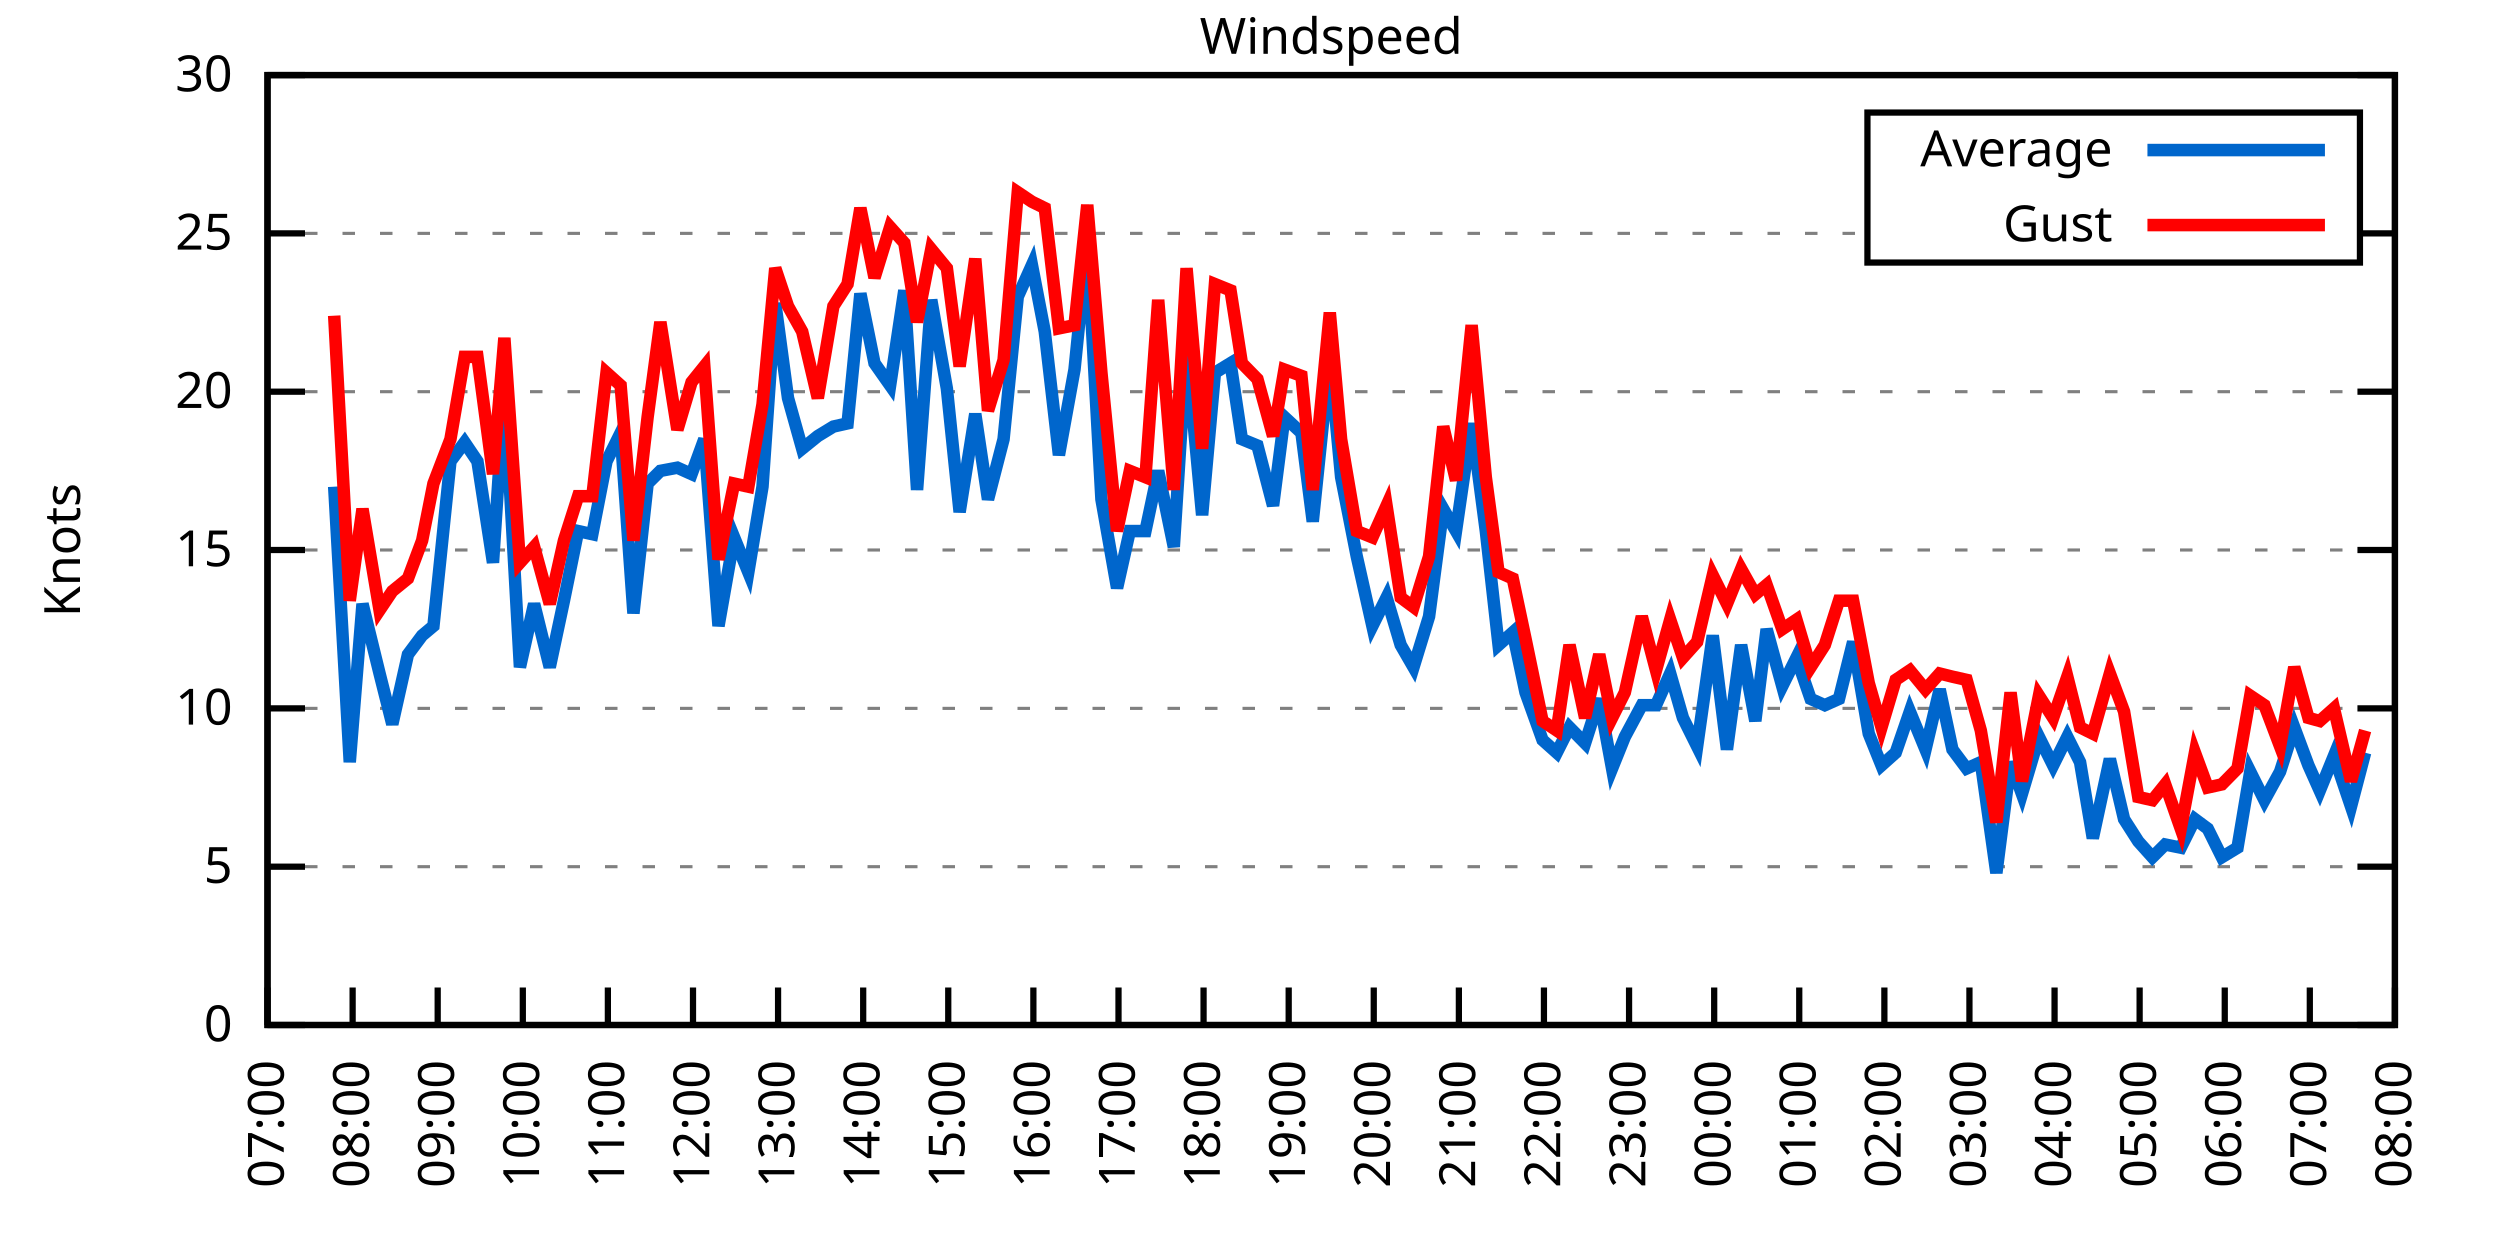
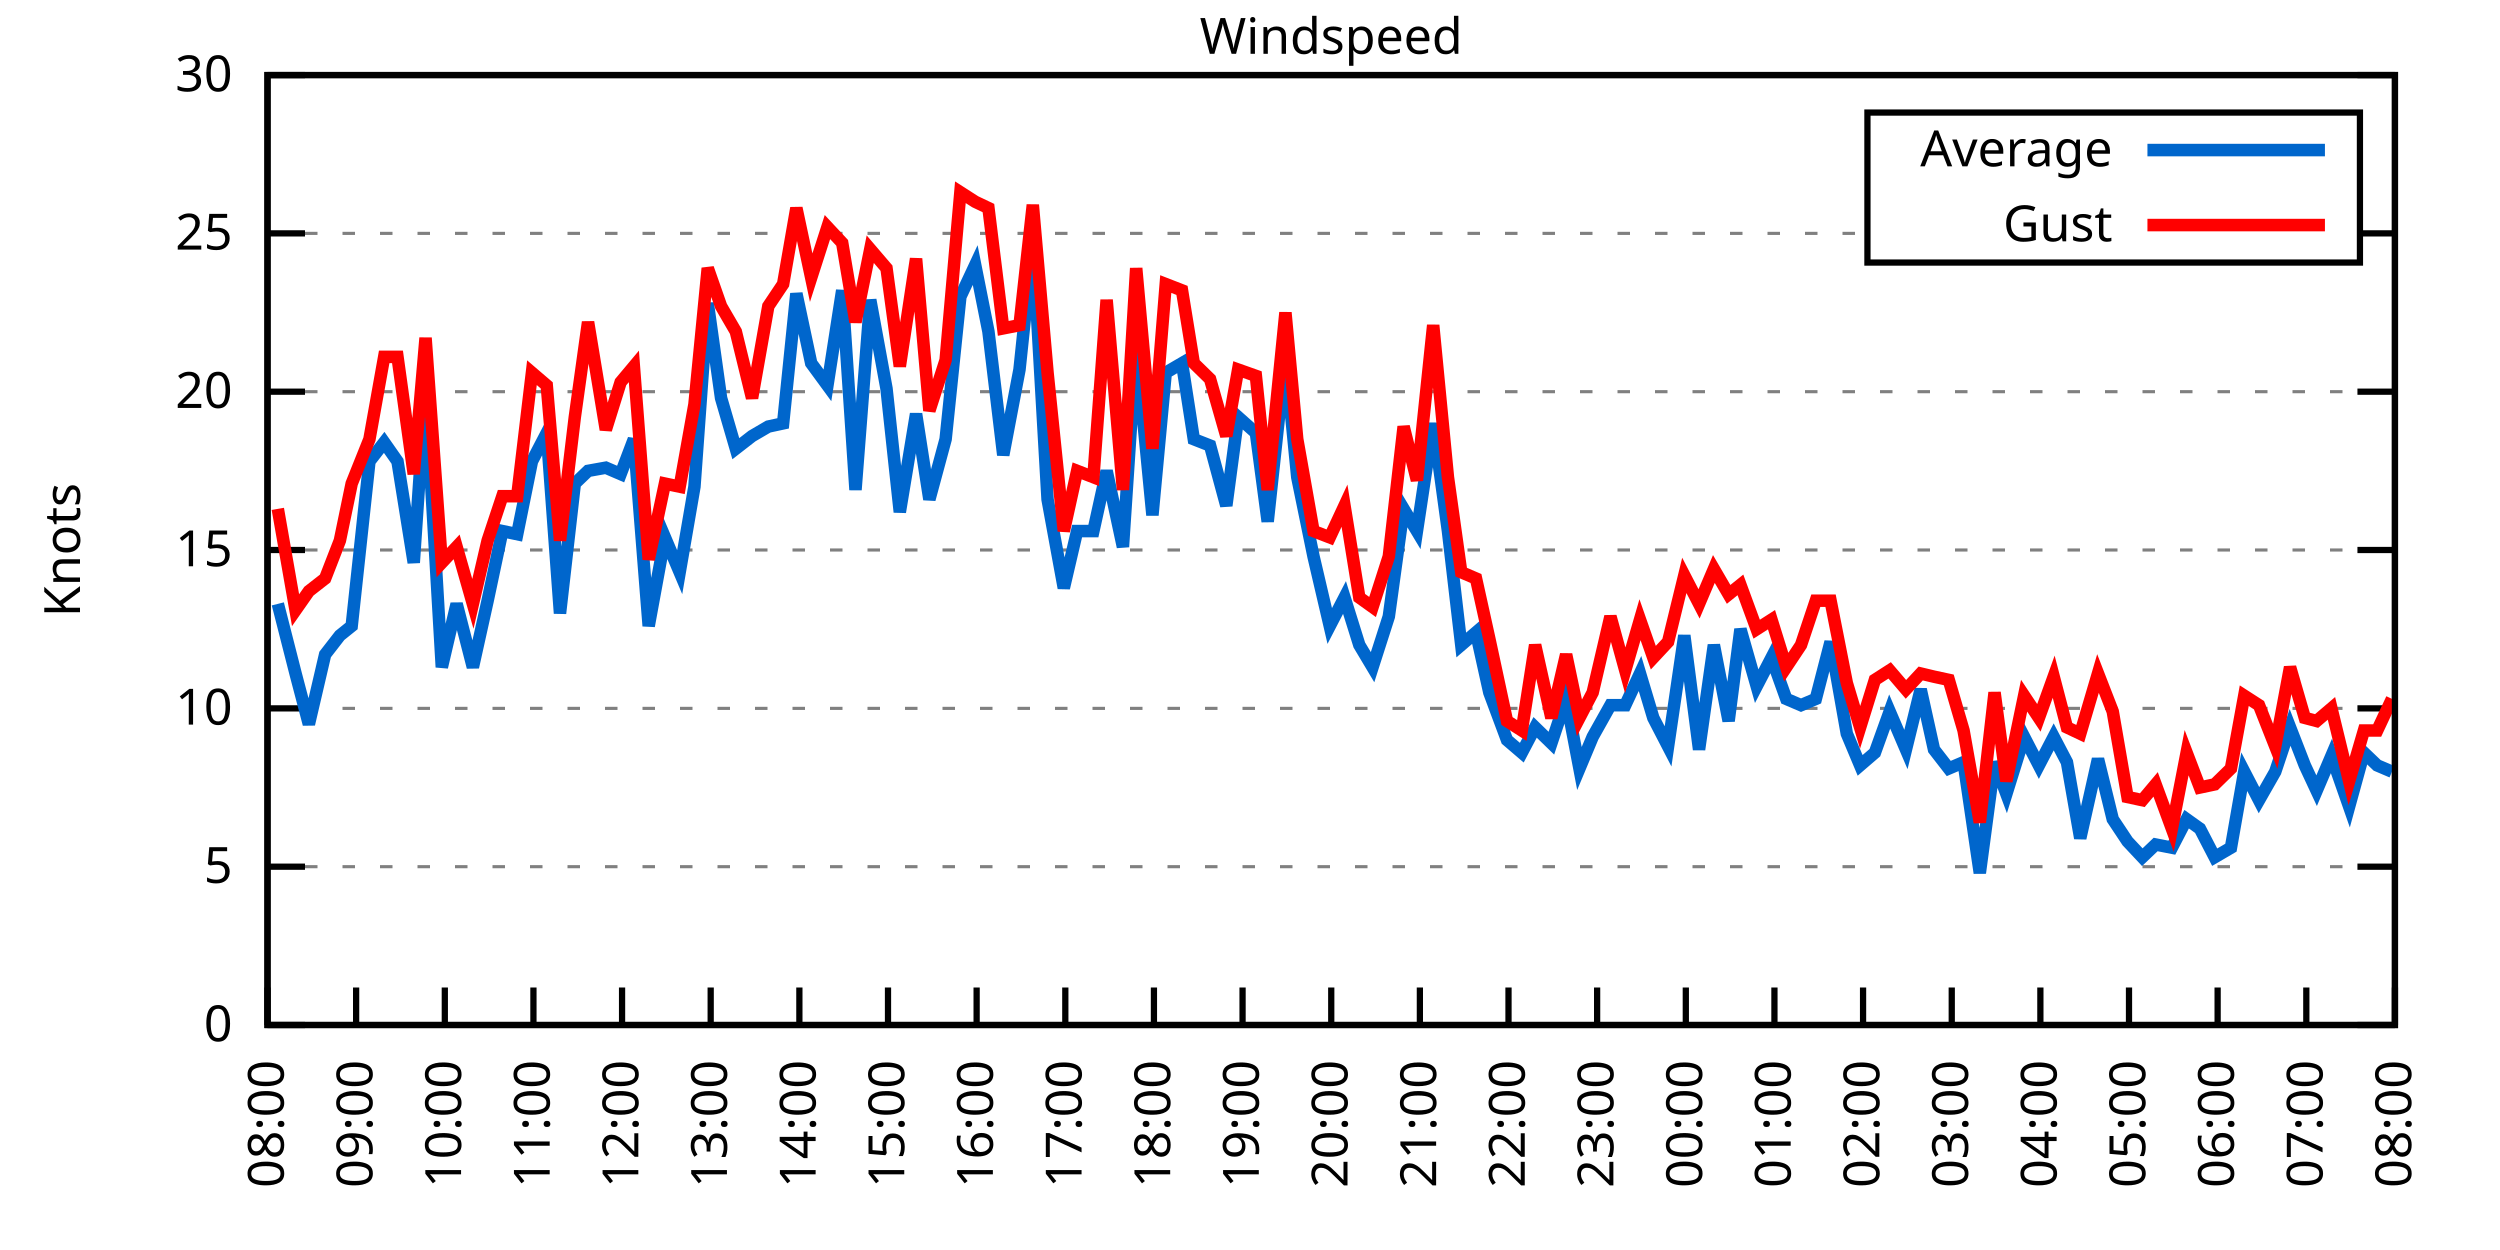
<svg xmlns="http://www.w3.org/2000/svg" xmlns:xlink="http://www.w3.org/1999/xlink" width="400" height="200" viewBox="0 0 400 200">
  <g id="gnuplot_canvas">
    <rect x="0" y="0" width="400" height="200" fill="none" />
    <defs>
      <circle id="gpDot" r="0.5" stroke-width="0.5" stroke="currentColor" />
      <path id="gpPt0" stroke-width="0.333" stroke="currentColor" d="M-1,0 h2 M0,-1 v2" />
      <path id="gpPt1" stroke-width="0.333" stroke="currentColor" d="M-1,-1 L1,1 M1,-1 L-1,1" />
      <path id="gpPt2" stroke-width="0.333" stroke="currentColor" d="M-1,0 L1,0 M0,-1 L0,1 M-1,-1 L1,1 M-1,1 L1,-1" />
      <rect id="gpPt3" stroke-width="0.333" stroke="currentColor" x="-1" y="-1" width="2" height="2" />
      <rect id="gpPt4" stroke-width="0.333" stroke="currentColor" fill="currentColor" x="-1" y="-1" width="2" height="2" />
      <circle id="gpPt5" stroke-width="0.333" stroke="currentColor" cx="0" cy="0" r="1" />
      <use xlink:href="#gpPt5" id="gpPt6" fill="currentColor" stroke="none" />
      <path id="gpPt7" stroke-width="0.333" stroke="currentColor" d="M0,-1.33 L-1.33,0.67 L1.33,0.67 z" />
      <use xlink:href="#gpPt7" id="gpPt8" fill="currentColor" stroke="none" />
      <use xlink:href="#gpPt7" id="gpPt9" stroke="currentColor" transform="rotate(180)" />
      <use xlink:href="#gpPt9" id="gpPt10" fill="currentColor" stroke="none" />
      <use xlink:href="#gpPt3" id="gpPt11" stroke="currentColor" transform="rotate(45)" />
      <use xlink:href="#gpPt11" id="gpPt12" fill="currentColor" stroke="none" />
      <path id="gpPt13" stroke-width="0.333" stroke="currentColor" d="M0,1.330 L1.265,0.411 L0.782,-1.067 L-0.782,-1.076 L-1.265,0.411 z" />
      <use xlink:href="#gpPt13" id="gpPt14" fill="currentColor" stroke="none" />
      <filter id="textbox" filterUnits="objectBoundingBox" x="0" y="0" height="1" width="1">
        <feFlood flood-color="white" flood-opacity="1" result="bgnd" />
        <feComposite in="SourceGraphic" in2="bgnd" operator="atop" />
      </filter>
      <filter id="greybox" filterUnits="objectBoundingBox" x="0" y="0" height="1" width="1">
        <feFlood flood-color="lightgrey" flood-opacity="1" result="grey" />
        <feComposite in="SourceGraphic" in2="grey" operator="atop" />
      </filter>
    </defs>
    <g fill="none" color="white" stroke="currentColor" stroke-width="1.00" stroke-linecap="butt" stroke-linejoin="miter">
</g>
    <g fill="none" color="black" stroke="currentColor" stroke-width="1.00" stroke-linecap="butt" stroke-linejoin="miter">
      <g stroke="none" shape-rendering="crispEdges">
        <polygon fill="rgb(255, 255, 255)" points="42.80,164.00 383.18,164.00 383.18,12.02 42.80,12.02 " />
      </g>
    </g>
    <g fill="none" color="black" stroke="currentColor" stroke-width="1.00" stroke-linecap="butt" stroke-linejoin="miter">
</g>
    <g fill="none" color="black" stroke="black" stroke-width="0.50" stroke-linecap="butt" stroke-linejoin="miter">
</g>
    <g fill="none" color="gray" stroke="currentColor" stroke-width="0.50" stroke-linecap="butt" stroke-linejoin="miter">
      <path stroke="gray" stroke-dasharray="2,4" class="gridline" d="M42.80,164.00 L383.19,164.00  " />
    </g>
    <g fill="none" color="gray" stroke="gray" stroke-width="1.00" stroke-linecap="butt" stroke-linejoin="miter">
</g>
    <g fill="none" color="black" stroke="currentColor" stroke-width="1.00" stroke-linecap="butt" stroke-linejoin="miter">
      <path stroke="black" d="M42.80,164.00 L48.80,164.00 M383.19,164.00 L377.19,164.00  " />
      <g transform="translate(37.20,166.60)" stroke="none" fill="black" font-family="Sans" font-size="8.00" text-anchor="end">
        <text>
          <tspan font-family="Sans"> 0</tspan>
        </text>
      </g>
    </g>
    <g fill="none" color="black" stroke="currentColor" stroke-width="1.00" stroke-linecap="butt" stroke-linejoin="miter">
</g>
    <g fill="none" color="black" stroke="black" stroke-width="0.50" stroke-linecap="butt" stroke-linejoin="miter">
</g>
    <g fill="none" color="gray" stroke="currentColor" stroke-width="0.50" stroke-linecap="butt" stroke-linejoin="miter">
      <path stroke="gray" stroke-dasharray="2,4" class="gridline" d="M42.80,138.67 L383.19,138.67  " />
    </g>
    <g fill="none" color="gray" stroke="gray" stroke-width="1.00" stroke-linecap="butt" stroke-linejoin="miter">
</g>
    <g fill="none" color="black" stroke="currentColor" stroke-width="1.00" stroke-linecap="butt" stroke-linejoin="miter">
      <path stroke="black" d="M42.80,138.67 L48.80,138.67 M383.19,138.67 L377.19,138.67  " />
      <g transform="translate(37.20,141.27)" stroke="none" fill="black" font-family="Sans" font-size="8.00" text-anchor="end">
        <text>
          <tspan font-family="Sans"> 5</tspan>
        </text>
      </g>
    </g>
    <g fill="none" color="black" stroke="currentColor" stroke-width="1.00" stroke-linecap="butt" stroke-linejoin="miter">
</g>
    <g fill="none" color="black" stroke="black" stroke-width="0.50" stroke-linecap="butt" stroke-linejoin="miter">
</g>
    <g fill="none" color="gray" stroke="currentColor" stroke-width="0.50" stroke-linecap="butt" stroke-linejoin="miter">
      <path stroke="gray" stroke-dasharray="2,4" class="gridline" d="M42.80,113.34 L383.19,113.34  " />
    </g>
    <g fill="none" color="gray" stroke="gray" stroke-width="1.00" stroke-linecap="butt" stroke-linejoin="miter">
</g>
    <g fill="none" color="black" stroke="currentColor" stroke-width="1.00" stroke-linecap="butt" stroke-linejoin="miter">
      <path stroke="black" d="M42.80,113.34 L48.80,113.34 M383.19,113.34 L377.19,113.34  " />
      <g transform="translate(37.20,115.94)" stroke="none" fill="black" font-family="Sans" font-size="8.00" text-anchor="end">
        <text>
          <tspan font-family="Sans"> 10</tspan>
        </text>
      </g>
    </g>
    <g fill="none" color="black" stroke="currentColor" stroke-width="1.00" stroke-linecap="butt" stroke-linejoin="miter">
</g>
    <g fill="none" color="black" stroke="black" stroke-width="0.50" stroke-linecap="butt" stroke-linejoin="miter">
</g>
    <g fill="none" color="gray" stroke="currentColor" stroke-width="0.50" stroke-linecap="butt" stroke-linejoin="miter">
      <path stroke="gray" stroke-dasharray="2,4" class="gridline" d="M42.80,88.00 L383.19,88.00  " />
    </g>
    <g fill="none" color="gray" stroke="gray" stroke-width="1.00" stroke-linecap="butt" stroke-linejoin="miter">
</g>
    <g fill="none" color="black" stroke="currentColor" stroke-width="1.00" stroke-linecap="butt" stroke-linejoin="miter">
      <path stroke="black" d="M42.80,88.00 L48.80,88.00 M383.19,88.00 L377.19,88.00  " />
      <g transform="translate(37.20,90.60)" stroke="none" fill="black" font-family="Sans" font-size="8.00" text-anchor="end">
        <text>
          <tspan font-family="Sans"> 15</tspan>
        </text>
      </g>
    </g>
    <g fill="none" color="black" stroke="currentColor" stroke-width="1.00" stroke-linecap="butt" stroke-linejoin="miter">
</g>
    <g fill="none" color="black" stroke="black" stroke-width="0.50" stroke-linecap="butt" stroke-linejoin="miter">
</g>
    <g fill="none" color="gray" stroke="currentColor" stroke-width="0.50" stroke-linecap="butt" stroke-linejoin="miter">
      <path stroke="gray" stroke-dasharray="2,4" class="gridline" d="M42.80,62.67 L383.19,62.67  " />
    </g>
    <g fill="none" color="gray" stroke="gray" stroke-width="1.00" stroke-linecap="butt" stroke-linejoin="miter">
</g>
    <g fill="none" color="black" stroke="currentColor" stroke-width="1.00" stroke-linecap="butt" stroke-linejoin="miter">
      <path stroke="black" d="M42.80,62.67 L48.80,62.67 M383.19,62.67 L377.19,62.67  " />
      <g transform="translate(37.20,65.27)" stroke="none" fill="black" font-family="Sans" font-size="8.00" text-anchor="end">
        <text>
          <tspan font-family="Sans"> 20</tspan>
        </text>
      </g>
    </g>
    <g fill="none" color="black" stroke="currentColor" stroke-width="1.00" stroke-linecap="butt" stroke-linejoin="miter">
</g>
    <g fill="none" color="black" stroke="black" stroke-width="0.50" stroke-linecap="butt" stroke-linejoin="miter">
</g>
    <g fill="none" color="gray" stroke="currentColor" stroke-width="0.50" stroke-linecap="butt" stroke-linejoin="miter">
      <path stroke="gray" stroke-dasharray="2,4" class="gridline" d="M42.80,37.34 L298.79,37.34 M377.59,37.34 L383.19,37.34  " />
    </g>
    <g fill="none" color="gray" stroke="gray" stroke-width="1.00" stroke-linecap="butt" stroke-linejoin="miter">
</g>
    <g fill="none" color="black" stroke="currentColor" stroke-width="1.00" stroke-linecap="butt" stroke-linejoin="miter">
      <path stroke="black" d="M42.80,37.34 L48.80,37.34 M383.19,37.34 L377.19,37.34  " />
      <g transform="translate(37.20,39.94)" stroke="none" fill="black" font-family="Sans" font-size="8.00" text-anchor="end">
        <text>
          <tspan font-family="Sans"> 25</tspan>
        </text>
      </g>
    </g>
    <g fill="none" color="black" stroke="currentColor" stroke-width="1.00" stroke-linecap="butt" stroke-linejoin="miter">
</g>
    <g fill="none" color="black" stroke="black" stroke-width="0.50" stroke-linecap="butt" stroke-linejoin="miter">
</g>
    <g fill="none" color="gray" stroke="currentColor" stroke-width="0.50" stroke-linecap="butt" stroke-linejoin="miter">
      <path stroke="gray" stroke-dasharray="2,4" class="gridline" d="M42.80,12.01 L383.19,12.01  " />
    </g>
    <g fill="none" color="gray" stroke="gray" stroke-width="1.00" stroke-linecap="butt" stroke-linejoin="miter">
</g>
    <g fill="none" color="black" stroke="currentColor" stroke-width="1.00" stroke-linecap="butt" stroke-linejoin="miter">
      <path stroke="black" d="M42.80,12.01 L48.80,12.01 M383.19,12.01 L377.19,12.01  " />
      <g transform="translate(37.20,14.61)" stroke="none" fill="black" font-family="Sans" font-size="8.00" text-anchor="end">
        <text>
          <tspan font-family="Sans"> 30</tspan>
        </text>
      </g>
    </g>
    <g fill="none" color="black" stroke="currentColor" stroke-width="1.00" stroke-linecap="butt" stroke-linejoin="miter">
      <path stroke="black" d="M42.80,164.00 L42.80,158.00  " />
      <g transform="translate(45.40,169.60) rotate(270.00)" stroke="none" fill="black" font-family="Sans" font-size="8.00" text-anchor="end">
        <text>
-           <tspan font-family="Sans">07:00</tspan>
-         </text>
-       </g>
-     </g>
-     <g fill="none" color="black" stroke="currentColor" stroke-width="1.00" stroke-linecap="butt" stroke-linejoin="miter">
-       <path stroke="black" d="M56.42,164.00 L56.42,158.00  " />
-       <g transform="translate(59.02,169.60) rotate(270.00)" stroke="none" fill="black" font-family="Sans" font-size="8.00" text-anchor="end">
-         <text>
          <tspan font-family="Sans">08:00</tspan>
        </text>
      </g>
    </g>
    <g fill="none" color="black" stroke="currentColor" stroke-width="1.00" stroke-linecap="butt" stroke-linejoin="miter">
-       <path stroke="black" d="M70.03,164.00 L70.03,158.00  " />
-       <g transform="translate(72.63,169.60) rotate(270.00)" stroke="none" fill="black" font-family="Sans" font-size="8.00" text-anchor="end">
+       <path stroke="black" d="M56.98,164.00 L56.98,158.00  " />
+       <g transform="translate(59.58,169.60) rotate(270.00)" stroke="none" fill="black" font-family="Sans" font-size="8.00" text-anchor="end">
        <text>
          <tspan font-family="Sans">09:00</tspan>
        </text>
      </g>
    </g>
    <g fill="none" color="black" stroke="currentColor" stroke-width="1.00" stroke-linecap="butt" stroke-linejoin="miter">
-       <path stroke="black" d="M83.65,164.00 L83.65,158.00  " />
-       <g transform="translate(86.25,169.60) rotate(270.00)" stroke="none" fill="black" font-family="Sans" font-size="8.00" text-anchor="end">
+       <path stroke="black" d="M71.17,164.00 L71.17,158.00  " />
+       <g transform="translate(73.77,169.60) rotate(270.00)" stroke="none" fill="black" font-family="Sans" font-size="8.00" text-anchor="end">
        <text>
          <tspan font-family="Sans">10:00</tspan>
        </text>
      </g>
    </g>
    <g fill="none" color="black" stroke="currentColor" stroke-width="1.00" stroke-linecap="butt" stroke-linejoin="miter">
-       <path stroke="black" d="M97.26,164.00 L97.26,158.00  " />
-       <g transform="translate(99.86,169.60) rotate(270.00)" stroke="none" fill="black" font-family="Sans" font-size="8.00" text-anchor="end">
+       <path stroke="black" d="M85.35,164.00 L85.35,158.00  " />
+       <g transform="translate(87.95,169.60) rotate(270.00)" stroke="none" fill="black" font-family="Sans" font-size="8.00" text-anchor="end">
        <text>
          <tspan font-family="Sans">11:00</tspan>
        </text>
      </g>
    </g>
    <g fill="none" color="black" stroke="currentColor" stroke-width="1.00" stroke-linecap="butt" stroke-linejoin="miter">
-       <path stroke="black" d="M110.88,164.00 L110.88,158.00  " />
-       <g transform="translate(113.48,169.60) rotate(270.00)" stroke="none" fill="black" font-family="Sans" font-size="8.00" text-anchor="end">
+       <path stroke="black" d="M99.53,164.00 L99.53,158.00  " />
+       <g transform="translate(102.13,169.60) rotate(270.00)" stroke="none" fill="black" font-family="Sans" font-size="8.00" text-anchor="end">
        <text>
          <tspan font-family="Sans">12:00</tspan>
        </text>
      </g>
    </g>
    <g fill="none" color="black" stroke="currentColor" stroke-width="1.00" stroke-linecap="butt" stroke-linejoin="miter">
-       <path stroke="black" d="M124.49,164.00 L124.49,158.00  " />
-       <g transform="translate(127.09,169.60) rotate(270.00)" stroke="none" fill="black" font-family="Sans" font-size="8.00" text-anchor="end">
+       <path stroke="black" d="M113.71,164.00 L113.71,158.00  " />
+       <g transform="translate(116.31,169.60) rotate(270.00)" stroke="none" fill="black" font-family="Sans" font-size="8.00" text-anchor="end">
        <text>
          <tspan font-family="Sans">13:00</tspan>
        </text>
      </g>
    </g>
    <g fill="none" color="black" stroke="currentColor" stroke-width="1.00" stroke-linecap="butt" stroke-linejoin="miter">
-       <path stroke="black" d="M138.11,164.00 L138.11,158.00  " />
-       <g transform="translate(140.71,169.60) rotate(270.00)" stroke="none" fill="black" font-family="Sans" font-size="8.00" text-anchor="end">
+       <path stroke="black" d="M127.90,164.00 L127.90,158.00  " />
+       <g transform="translate(130.50,169.60) rotate(270.00)" stroke="none" fill="black" font-family="Sans" font-size="8.00" text-anchor="end">
        <text>
          <tspan font-family="Sans">14:00</tspan>
        </text>
      </g>
    </g>
    <g fill="none" color="black" stroke="currentColor" stroke-width="1.00" stroke-linecap="butt" stroke-linejoin="miter">
-       <path stroke="black" d="M151.72,164.00 L151.72,158.00  " />
-       <g transform="translate(154.32,169.60) rotate(270.00)" stroke="none" fill="black" font-family="Sans" font-size="8.00" text-anchor="end">
+       <path stroke="black" d="M142.08,164.00 L142.08,158.00  " />
+       <g transform="translate(144.68,169.60) rotate(270.00)" stroke="none" fill="black" font-family="Sans" font-size="8.00" text-anchor="end">
        <text>
          <tspan font-family="Sans">15:00</tspan>
        </text>
      </g>
    </g>
    <g fill="none" color="black" stroke="currentColor" stroke-width="1.00" stroke-linecap="butt" stroke-linejoin="miter">
-       <path stroke="black" d="M165.34,164.00 L165.34,158.00  " />
-       <g transform="translate(167.94,169.60) rotate(270.00)" stroke="none" fill="black" font-family="Sans" font-size="8.00" text-anchor="end">
+       <path stroke="black" d="M156.26,164.00 L156.26,158.00  " />
+       <g transform="translate(158.86,169.60) rotate(270.00)" stroke="none" fill="black" font-family="Sans" font-size="8.00" text-anchor="end">
        <text>
          <tspan font-family="Sans">16:00</tspan>
        </text>
      </g>
    </g>
    <g fill="none" color="black" stroke="currentColor" stroke-width="1.00" stroke-linecap="butt" stroke-linejoin="miter">
-       <path stroke="black" d="M178.96,164.00 L178.96,158.00  " />
-       <g transform="translate(181.56,169.60) rotate(270.00)" stroke="none" fill="black" font-family="Sans" font-size="8.00" text-anchor="end">
+       <path stroke="black" d="M170.45,164.00 L170.45,158.00  " />
+       <g transform="translate(173.05,169.60) rotate(270.00)" stroke="none" fill="black" font-family="Sans" font-size="8.00" text-anchor="end">
        <text>
          <tspan font-family="Sans">17:00</tspan>
        </text>
      </g>
    </g>
    <g fill="none" color="black" stroke="currentColor" stroke-width="1.00" stroke-linecap="butt" stroke-linejoin="miter">
-       <path stroke="black" d="M192.57,164.00 L192.57,158.00  " />
-       <g transform="translate(195.17,169.60) rotate(270.00)" stroke="none" fill="black" font-family="Sans" font-size="8.00" text-anchor="end">
+       <path stroke="black" d="M184.63,164.00 L184.63,158.00  " />
+       <g transform="translate(187.23,169.60) rotate(270.00)" stroke="none" fill="black" font-family="Sans" font-size="8.00" text-anchor="end">
        <text>
          <tspan font-family="Sans">18:00</tspan>
        </text>
      </g>
    </g>
    <g fill="none" color="black" stroke="currentColor" stroke-width="1.00" stroke-linecap="butt" stroke-linejoin="miter">
-       <path stroke="black" d="M206.19,164.00 L206.19,158.00  " />
-       <g transform="translate(208.79,169.60) rotate(270.00)" stroke="none" fill="black" font-family="Sans" font-size="8.00" text-anchor="end">
+       <path stroke="black" d="M198.81,164.00 L198.81,158.00  " />
+       <g transform="translate(201.41,169.60) rotate(270.00)" stroke="none" fill="black" font-family="Sans" font-size="8.00" text-anchor="end">
        <text>
          <tspan font-family="Sans">19:00</tspan>
        </text>
      </g>
    </g>
    <g fill="none" color="black" stroke="currentColor" stroke-width="1.00" stroke-linecap="butt" stroke-linejoin="miter">
-       <path stroke="black" d="M219.80,164.00 L219.80,158.00  " />
-       <g transform="translate(222.40,169.60) rotate(270.00)" stroke="none" fill="black" font-family="Sans" font-size="8.00" text-anchor="end">
+       <path stroke="black" d="M213.00,164.00 L213.00,158.00  " />
+       <g transform="translate(215.60,169.60) rotate(270.00)" stroke="none" fill="black" font-family="Sans" font-size="8.00" text-anchor="end">
        <text>
          <tspan font-family="Sans">20:00</tspan>
        </text>
      </g>
    </g>
    <g fill="none" color="black" stroke="currentColor" stroke-width="1.00" stroke-linecap="butt" stroke-linejoin="miter">
-       <path stroke="black" d="M233.42,164.00 L233.42,158.00  " />
-       <g transform="translate(236.02,169.60) rotate(270.00)" stroke="none" fill="black" font-family="Sans" font-size="8.00" text-anchor="end">
+       <path stroke="black" d="M227.18,164.00 L227.18,158.00  " />
+       <g transform="translate(229.78,169.60) rotate(270.00)" stroke="none" fill="black" font-family="Sans" font-size="8.00" text-anchor="end">
        <text>
          <tspan font-family="Sans">21:00</tspan>
        </text>
      </g>
    </g>
    <g fill="none" color="black" stroke="currentColor" stroke-width="1.00" stroke-linecap="butt" stroke-linejoin="miter">
-       <path stroke="black" d="M247.03,164.00 L247.03,158.00  " />
-       <g transform="translate(249.63,169.60) rotate(270.00)" stroke="none" fill="black" font-family="Sans" font-size="8.00" text-anchor="end">
+       <path stroke="black" d="M241.36,164.00 L241.36,158.00  " />
+       <g transform="translate(243.96,169.60) rotate(270.00)" stroke="none" fill="black" font-family="Sans" font-size="8.00" text-anchor="end">
        <text>
          <tspan font-family="Sans">22:00</tspan>
        </text>
      </g>
    </g>
    <g fill="none" color="black" stroke="currentColor" stroke-width="1.00" stroke-linecap="butt" stroke-linejoin="miter">
-       <path stroke="black" d="M260.65,164.00 L260.65,158.00  " />
-       <g transform="translate(263.25,169.60) rotate(270.00)" stroke="none" fill="black" font-family="Sans" font-size="8.00" text-anchor="end">
+       <path stroke="black" d="M255.54,164.00 L255.54,158.00  " />
+       <g transform="translate(258.14,169.60) rotate(270.00)" stroke="none" fill="black" font-family="Sans" font-size="8.00" text-anchor="end">
        <text>
          <tspan font-family="Sans">23:00</tspan>
        </text>
      </g>
    </g>
    <g fill="none" color="black" stroke="currentColor" stroke-width="1.00" stroke-linecap="butt" stroke-linejoin="miter">
-       <path stroke="black" d="M274.27,164.00 L274.27,158.00  " />
-       <g transform="translate(276.87,169.60) rotate(270.00)" stroke="none" fill="black" font-family="Sans" font-size="8.00" text-anchor="end">
+       <path stroke="black" d="M269.73,164.00 L269.73,158.00  " />
+       <g transform="translate(272.33,169.60) rotate(270.00)" stroke="none" fill="black" font-family="Sans" font-size="8.00" text-anchor="end">
        <text>
          <tspan font-family="Sans">00:00</tspan>
        </text>
      </g>
    </g>
    <g fill="none" color="black" stroke="currentColor" stroke-width="1.00" stroke-linecap="butt" stroke-linejoin="miter">
-       <path stroke="black" d="M287.88,164.00 L287.88,158.00  " />
-       <g transform="translate(290.48,169.60) rotate(270.00)" stroke="none" fill="black" font-family="Sans" font-size="8.00" text-anchor="end">
+       <path stroke="black" d="M283.91,164.00 L283.91,158.00  " />
+       <g transform="translate(286.51,169.60) rotate(270.00)" stroke="none" fill="black" font-family="Sans" font-size="8.00" text-anchor="end">
        <text>
          <tspan font-family="Sans">01:00</tspan>
        </text>
      </g>
    </g>
    <g fill="none" color="black" stroke="currentColor" stroke-width="1.00" stroke-linecap="butt" stroke-linejoin="miter">
-       <path stroke="black" d="M301.50,164.00 L301.50,158.00  " />
-       <g transform="translate(304.10,169.60) rotate(270.00)" stroke="none" fill="black" font-family="Sans" font-size="8.00" text-anchor="end">
+       <path stroke="black" d="M298.09,164.00 L298.09,158.00  " />
+       <g transform="translate(300.69,169.60) rotate(270.00)" stroke="none" fill="black" font-family="Sans" font-size="8.00" text-anchor="end">
        <text>
          <tspan font-family="Sans">02:00</tspan>
        </text>
      </g>
    </g>
    <g fill="none" color="black" stroke="currentColor" stroke-width="1.00" stroke-linecap="butt" stroke-linejoin="miter">
-       <path stroke="black" d="M315.11,164.00 L315.11,158.00  " />
-       <g transform="translate(317.71,169.60) rotate(270.00)" stroke="none" fill="black" font-family="Sans" font-size="8.00" text-anchor="end">
+       <path stroke="black" d="M312.28,164.00 L312.28,158.00  " />
+       <g transform="translate(314.88,169.60) rotate(270.00)" stroke="none" fill="black" font-family="Sans" font-size="8.00" text-anchor="end">
        <text>
          <tspan font-family="Sans">03:00</tspan>
        </text>
      </g>
    </g>
    <g fill="none" color="black" stroke="currentColor" stroke-width="1.00" stroke-linecap="butt" stroke-linejoin="miter">
-       <path stroke="black" d="M328.73,164.00 L328.73,158.00  " />
-       <g transform="translate(331.33,169.60) rotate(270.00)" stroke="none" fill="black" font-family="Sans" font-size="8.00" text-anchor="end">
+       <path stroke="black" d="M326.46,164.00 L326.46,158.00  " />
+       <g transform="translate(329.06,169.60) rotate(270.00)" stroke="none" fill="black" font-family="Sans" font-size="8.00" text-anchor="end">
        <text>
          <tspan font-family="Sans">04:00</tspan>
        </text>
      </g>
    </g>
    <g fill="none" color="black" stroke="currentColor" stroke-width="1.00" stroke-linecap="butt" stroke-linejoin="miter">
-       <path stroke="black" d="M342.34,164.00 L342.34,158.00  " />
-       <g transform="translate(344.94,169.60) rotate(270.00)" stroke="none" fill="black" font-family="Sans" font-size="8.00" text-anchor="end">
+       <path stroke="black" d="M340.64,164.00 L340.64,158.00  " />
+       <g transform="translate(343.24,169.60) rotate(270.00)" stroke="none" fill="black" font-family="Sans" font-size="8.00" text-anchor="end">
        <text>
          <tspan font-family="Sans">05:00</tspan>
        </text>
      </g>
    </g>
    <g fill="none" color="black" stroke="currentColor" stroke-width="1.00" stroke-linecap="butt" stroke-linejoin="miter">
-       <path stroke="black" d="M355.96,164.00 L355.96,158.00  " />
-       <g transform="translate(358.56,169.60) rotate(270.00)" stroke="none" fill="black" font-family="Sans" font-size="8.00" text-anchor="end">
+       <path stroke="black" d="M354.82,164.00 L354.82,158.00  " />
+       <g transform="translate(357.42,169.60) rotate(270.00)" stroke="none" fill="black" font-family="Sans" font-size="8.00" text-anchor="end">
        <text>
          <tspan font-family="Sans">06:00</tspan>
        </text>
      </g>
    </g>
    <g fill="none" color="black" stroke="currentColor" stroke-width="1.00" stroke-linecap="butt" stroke-linejoin="miter">
-       <path stroke="black" d="M369.57,164.00 L369.57,158.00  " />
-       <g transform="translate(372.17,169.60) rotate(270.00)" stroke="none" fill="black" font-family="Sans" font-size="8.00" text-anchor="end">
+       <path stroke="black" d="M369.01,164.00 L369.01,158.00  " />
+       <g transform="translate(371.61,169.60) rotate(270.00)" stroke="none" fill="black" font-family="Sans" font-size="8.00" text-anchor="end">
        <text>
          <tspan font-family="Sans">07:00</tspan>
        </text>
      </g>
    </g>
    <g fill="none" color="black" stroke="currentColor" stroke-width="1.00" stroke-linecap="butt" stroke-linejoin="miter">
      <path stroke="black" d="M383.19,164.00 L383.19,158.00  " />
      <g transform="translate(385.79,169.60) rotate(270.00)" stroke="none" fill="black" font-family="Sans" font-size="8.00" text-anchor="end">
        <text>
          <tspan font-family="Sans">08:00</tspan>
        </text>
      </g>
    </g>
    <g fill="none" color="black" stroke="currentColor" stroke-width="1.00" stroke-linecap="butt" stroke-linejoin="miter">
</g>
    <g fill="none" color="black" stroke="currentColor" stroke-width="1.00" stroke-linecap="butt" stroke-linejoin="miter">
      <path stroke="black" d="M42.80,12.01 L42.80,164.00 L383.19,164.00 L383.19,12.01 L42.80,12.01 Z  " />
    </g>
    <g fill="none" color="black" stroke="currentColor" stroke-width="1.00" stroke-linecap="butt" stroke-linejoin="miter">
</g>
    <g fill="none" color="black" stroke="currentColor" stroke-width="1.00" stroke-linecap="butt" stroke-linejoin="miter">
      <path stroke="black" d="M298.79,42.01 L298.79,18.01 L377.59,18.01 L377.59,42.01 L298.79,42.01 Z  " />
    </g>
    <g id="Windspeed_plot_1">
      <g fill="none" color="white" stroke="black" stroke-width="2.00" stroke-linecap="butt" stroke-linejoin="miter">
</g>
      <g fill="none" color="black" stroke="currentColor" stroke-width="2.00" stroke-linecap="butt" stroke-linejoin="miter">
        <g transform="translate(337.99,26.61)" stroke="none" fill="black" font-family="Sans" font-size="8.00" text-anchor="end">
          <text>
            <tspan font-family="Sans">Average</tspan>
          </text>
        </g>
      </g>
      <g fill="none" color="black" stroke="currentColor" stroke-width="2.00" stroke-linecap="butt" stroke-linejoin="miter">
-         <path stroke="rgb(  0, 102, 204)" d="M343.59,24.01 L371.99,24.01 M53.47,77.87 L55.96,121.95 L58.00,96.62 L60.73,107.76 L62.77,115.87 L65.27,104.72   L67.54,101.68 L69.35,100.16 L72.07,73.82 L74.34,70.78 L76.39,73.82 L78.88,90.03 L80.70,62.17 L83.19,106.75   L85.46,96.62 L87.96,106.75 L90.23,96.11 L92.50,84.97 L94.77,85.47 L97.04,73.82 L99.30,69.26 L101.35,98.14   L103.62,77.37 L105.66,75.34 L108.38,74.83 L110.65,75.85 L112.69,70.27 L114.96,100.16 L117.46,85.98 L119.73,91.55   L122.00,77.87 L124.04,48.49 L126.08,63.69 L128.35,71.79 L130.85,69.77 L133.34,68.25 L135.61,67.74 L137.66,46.97   L139.92,58.11 L142.42,61.66 L144.69,46.46 L146.73,78.38 L149.00,47.98 L151.50,62.17 L153.54,81.93 L156.04,66.22   L158.08,79.90 L160.57,70.27 L162.84,47.47 L165.11,42.41 L167.16,53.05 L169.43,72.81 L171.92,59.13 L173.96,38.86   L176.23,79.90 L178.73,94.08 L180.77,84.97 L183.27,84.97 L185.31,75.34 L187.81,87.50 L189.85,55.58 L192.34,82.43   L194.39,59.63 L196.88,58.11 L198.70,70.27 L201.19,71.29 L203.69,80.91 L205.51,66.73 L208.23,69.26 L210.04,83.45   L212.77,57.10 L214.58,76.35 L217.08,89.02 L219.58,100.16 L221.85,95.60 L224.11,103.20 L226.16,106.75 L228.65,98.64   L230.92,81.42 L232.96,84.97 L235.46,67.74 L237.73,84.97 L239.77,103.20 L242.04,101.18 L244.08,110.80 L246.81,118.40   L249.08,120.43 L251.12,116.38 L253.61,118.91 L255.88,111.82 L257.93,122.96 L259.97,117.90 L262.69,112.83 L264.96,112.83   L267.23,107.76 L269.27,114.86 L271.54,119.42 L274.04,101.68 L276.31,119.92 L278.58,103.20 L280.85,115.36 L282.66,100.67   L285.16,109.79 L287.43,105.23 L289.70,111.82 L291.97,112.83 L294.23,111.82 L296.50,102.70 L299.00,117.39 L301.04,122.46   L303.31,120.43 L305.58,113.84 L308.08,119.92 L310.35,110.30 L312.39,119.92 L314.66,122.96 L316.93,121.95 L319.42,139.68   L321.69,121.95 L323.51,127.02 L326.23,117.90 L328.50,122.46 L330.77,117.90 L332.81,121.95 L334.85,134.11 L337.58,121.44   L339.85,131.07 L342.12,134.62 L344.39,137.15 L346.43,135.12 L348.92,135.63 L351.19,131.07 L353.24,132.59 L355.50,137.15   L358.00,135.63 L360.04,123.47 L362.31,128.03 L364.81,123.47 L367.08,116.38 L369.35,122.46 L371.16,126.51 L373.43,120.94   L376.16,129.04 L378.42,120.43  " />
+         <path stroke="rgb(  0, 102, 204)" d="M343.59,24.01 L371.99,24.01 M44.45,96.62 L47.29,107.76 L49.42,115.87 L52.02,104.72 L54.38,101.68 L56.27,100.16   L59.11,73.82 L61.47,70.78 L63.60,73.82 L66.20,90.03 L68.09,62.17 L70.69,106.75 L73.06,96.62 L75.66,106.75   L78.02,96.11 L80.38,84.97 L82.75,85.47 L85.11,73.82 L87.48,69.26 L89.60,98.14 L91.97,77.37 L94.09,75.34   L96.93,74.83 L99.30,75.85 L101.42,70.27 L103.79,100.16 L106.39,85.98 L108.75,91.55 L111.11,77.87 L113.24,48.49   L115.37,63.69 L117.73,71.79 L120.33,69.77 L122.93,68.25 L125.30,67.74 L127.42,46.97 L129.79,58.11 L132.39,61.66   L134.75,46.46 L136.88,78.38 L139.24,47.98 L141.84,62.17 L143.97,81.93 L146.57,66.22 L148.70,79.90 L151.30,70.27   L153.66,47.47 L156.03,42.41 L158.15,53.05 L160.52,72.81 L163.12,59.13 L165.25,38.86 L167.61,79.90 L170.21,94.08   L172.34,84.97 L174.94,84.97 L177.06,75.34 L179.67,87.50 L181.79,55.58 L184.39,82.43 L186.52,59.63 L189.12,58.11   L191.01,70.27 L193.61,71.29 L196.21,80.91 L198.10,66.73 L200.94,69.26 L202.83,83.45 L205.67,57.10 L207.56,76.35   L210.16,89.02 L212.76,100.16 L215.12,95.60 L217.49,103.20 L219.61,106.75 L222.21,98.64 L224.58,81.42 L226.71,84.97   L229.31,67.74 L231.67,84.97 L233.80,103.20 L236.16,101.18 L238.29,110.80 L241.12,118.40 L243.49,120.43 L245.62,116.38   L248.22,118.91 L250.58,111.82 L252.71,122.96 L254.83,117.90 L257.67,112.83 L260.04,112.83 L262.40,107.76 L264.53,114.86   L266.89,119.42 L269.49,101.68 L271.85,119.92 L274.22,103.20 L276.58,115.36 L278.47,100.67 L281.07,109.79 L283.44,105.23   L285.80,111.82 L288.16,112.83 L290.53,111.82 L292.89,102.70 L295.49,117.39 L297.62,122.46 L299.98,120.43 L302.35,113.84   L304.95,119.92 L307.31,110.30 L309.44,119.92 L311.80,122.96 L314.17,121.95 L316.77,139.68 L319.13,121.95 L321.02,127.02   L323.86,117.90 L326.22,122.46 L328.59,117.90 L330.71,121.95 L332.84,134.11 L335.68,121.44 L338.04,131.07 L340.40,134.62   L342.77,137.15 L344.90,135.12 L347.50,135.63 L349.86,131.07 L351.99,132.59 L354.35,137.15 L356.95,135.63 L359.08,123.47   L361.44,128.03 L364.04,123.47 L366.41,116.38 L368.77,122.46 L370.66,126.51 L373.03,120.94 L375.86,129.04 L378.23,120.43   L380.35,122.46 L382.72,123.47  " />
      </g>
    </g>
    <g id="Windspeed_plot_2">
      <g fill="none" color="black" stroke="currentColor" stroke-width="2.00" stroke-linecap="butt" stroke-linejoin="miter">
        <g transform="translate(337.99,38.61)" stroke="none" fill="black" font-family="Sans" font-size="8.00" text-anchor="end">
          <text>
            <tspan font-family="Sans">Gust</tspan>
          </text>
        </g>
      </g>
      <g fill="none" color="black" stroke="currentColor" stroke-width="2.00" stroke-linecap="butt" stroke-linejoin="miter">
-         <path stroke="rgb(255,   0,   0)" d="M343.59,36.01 L371.99,36.01 M53.47,50.51 L55.96,96.11 L58.00,81.42 L60.73,97.63 L62.77,94.59 L65.27,92.56   L67.54,86.49 L69.35,77.37 L72.07,70.27 L74.34,57.10 L76.39,57.10 L78.88,75.85 L80.70,54.06 L83.19,90.03   L85.46,87.50 L87.96,96.62 L90.23,86.49 L92.50,79.39 L94.77,79.39 L97.04,59.63 L99.30,61.66 L101.35,86.49   L103.62,66.73 L105.66,51.53 L108.38,68.75 L110.65,61.15 L112.69,58.62 L114.96,89.52 L117.46,77.37 L119.73,77.87   L122.00,64.70 L124.04,42.91 L126.08,48.99 L128.35,53.05 L130.85,63.69 L133.34,48.99 L135.61,45.45 L137.66,33.29   L139.92,44.43 L142.42,36.33 L144.69,38.86 L146.73,51.53 L149.00,39.87 L151.50,42.91 L153.54,58.62 L156.04,41.39   L158.08,65.71 L160.57,57.61 L162.84,30.76 L165.11,32.28 L167.16,33.29 L169.43,52.54 L171.92,52.03 L173.96,32.78   L176.23,59.63 L178.73,84.97 L180.77,75.34 L183.27,76.35 L185.31,47.98 L187.81,78.38 L189.85,42.91 L192.34,71.79   L194.39,45.45 L196.88,46.46 L198.70,58.11 L201.19,60.65 L203.69,69.77 L205.51,59.13 L208.23,60.14 L210.04,78.38   L212.77,50.01 L214.58,70.27 L217.08,84.97 L219.58,85.98 L221.85,80.91 L224.11,95.60 L226.16,97.12 L228.65,89.02   L230.92,68.25 L232.96,76.86 L235.46,52.03 L237.73,76.35 L239.77,91.55 L242.04,92.56 L244.08,102.19 L246.81,115.36   L249.08,116.88 L251.12,103.20 L253.61,114.86 L255.88,104.72 L257.93,114.86 L259.97,110.80 L262.69,98.64 L264.96,107.26   L267.23,99.15 L269.27,105.23 L271.54,102.70 L274.04,92.06 L276.31,96.62 L278.58,91.04 L280.85,95.10 L282.66,93.58   L285.16,100.67 L287.43,99.15 L289.70,106.75 L291.97,103.20 L294.23,96.11 L296.50,96.11 L299.00,109.28 L301.04,116.38   L303.31,108.78 L305.58,107.26 L308.08,110.30 L310.35,107.76 L312.39,108.27 L314.66,108.78 L316.93,116.88 L319.42,131.58   L321.69,110.80 L323.51,124.99 L326.23,111.31 L328.50,114.86 L330.77,108.27 L332.81,116.38 L334.85,117.39 L337.58,107.76   L339.85,113.84 L342.12,127.52 L344.39,128.03 L346.43,125.50 L348.92,132.59 L351.19,120.43 L353.24,126.00 L355.50,125.50   L358.00,122.96 L360.04,111.31 L362.31,112.83 L364.81,119.42 L367.08,106.75 L369.35,114.86 L371.16,115.36 L373.43,113.34   L376.16,124.99 L378.42,116.88  " />
+         <path stroke="rgb(255,   0,   0)" d="M343.59,36.01 L371.99,36.01 M44.45,81.42 L47.29,97.63 L49.42,94.59 L52.02,92.56 L54.38,86.49 L56.27,77.37   L59.11,70.27 L61.47,57.10 L63.60,57.10 L66.20,75.85 L68.09,54.06 L70.69,90.03 L73.06,87.50 L75.66,96.62   L78.02,86.49 L80.38,79.39 L82.75,79.39 L85.11,59.63 L87.48,61.66 L89.60,86.49 L91.97,66.73 L94.09,51.53   L96.93,68.75 L99.30,61.15 L101.42,58.62 L103.79,89.52 L106.39,77.37 L108.75,77.87 L111.11,64.70 L113.24,42.91   L115.37,48.99 L117.73,53.05 L120.33,63.69 L122.93,48.99 L125.30,45.45 L127.42,33.29 L129.79,44.43 L132.39,36.33   L134.75,38.86 L136.88,51.53 L139.24,39.87 L141.84,42.91 L143.97,58.62 L146.57,41.39 L148.70,65.71 L151.30,57.61   L153.66,30.76 L156.03,32.28 L158.15,33.29 L160.52,52.54 L163.12,52.03 L165.25,32.78 L167.61,59.63 L170.21,84.97   L172.34,75.34 L174.94,76.35 L177.06,47.98 L179.67,78.38 L181.79,42.91 L184.39,71.79 L186.52,45.45 L189.12,46.46   L191.01,58.11 L193.61,60.65 L196.21,69.77 L198.10,59.13 L200.94,60.14 L202.83,78.38 L205.67,50.01 L207.56,70.27   L210.16,84.97 L212.76,85.98 L215.12,80.91 L217.49,95.60 L219.61,97.12 L222.21,89.02 L224.58,68.25 L226.71,76.86   L229.31,52.03 L231.67,76.35 L233.80,91.55 L236.16,92.56 L238.29,102.19 L241.12,115.36 L243.49,116.88 L245.62,103.20   L248.22,114.86 L250.58,104.72 L252.71,114.86 L254.83,110.80 L257.67,98.64 L260.04,107.26 L262.40,99.15 L264.53,105.23   L266.89,102.70 L269.49,92.06 L271.85,96.62 L274.22,91.04 L276.58,95.10 L278.47,93.58 L281.07,100.67 L283.44,99.15   L285.80,106.75 L288.16,103.20 L290.53,96.11 L292.89,96.11 L295.49,109.28 L297.62,116.38 L299.98,108.78 L302.35,107.26   L304.95,110.30 L307.31,107.76 L309.44,108.27 L311.80,108.78 L314.17,116.88 L316.77,131.58 L319.13,110.80 L321.02,124.99   L323.86,111.31 L326.22,114.86 L328.59,108.27 L330.71,116.38 L332.84,117.39 L335.68,107.76 L338.04,113.84 L340.40,127.52   L342.77,128.03 L344.90,125.50 L347.50,132.59 L349.86,120.43 L351.99,126.00 L354.35,125.50 L356.95,122.96 L359.08,111.31   L361.44,112.83 L364.04,119.42 L366.41,106.75 L368.77,114.86 L370.66,115.36 L373.03,113.34 L375.86,124.99 L378.23,116.88   L380.35,116.88 L382.72,111.82  " />
      </g>
    </g>
    <g fill="none" color="black" stroke="currentColor" stroke-width="2.00" stroke-linecap="butt" stroke-linejoin="miter">
</g>
    <g fill="none" color="black" stroke="black" stroke-width="1.00" stroke-linecap="butt" stroke-linejoin="miter">
</g>
    <g fill="none" color="black" stroke="currentColor" stroke-width="1.00" stroke-linecap="butt" stroke-linejoin="miter">
      <path stroke="black" d="M42.80,12.01 L42.80,164.00 L383.19,164.00 L383.19,12.01 L42.80,12.01 Z  " />
      <g transform="translate(12.80,88.01) rotate(270.00)" stroke="none" fill="black" font-family="Sans" font-size="8.00" text-anchor="middle">
        <text>
          <tspan font-family="Sans">Knots</tspan>
        </text>
      </g>
    </g>
    <g fill="none" color="black" stroke="currentColor" stroke-width="1.00" stroke-linecap="butt" stroke-linejoin="miter">
</g>
    <g fill="none" color="black" stroke="currentColor" stroke-width="1.00" stroke-linecap="butt" stroke-linejoin="miter">
      <g transform="translate(212.99,8.61)" stroke="none" fill="black" font-family="Sans" font-size="8.00" text-anchor="middle">
        <text>
          <tspan font-family="Sans">Windspeed</tspan>
        </text>
      </g>
    </g>
    <g fill="none" color="black" stroke="currentColor" stroke-width="1.00" stroke-linecap="butt" stroke-linejoin="miter">
</g>
  </g>
</svg>
